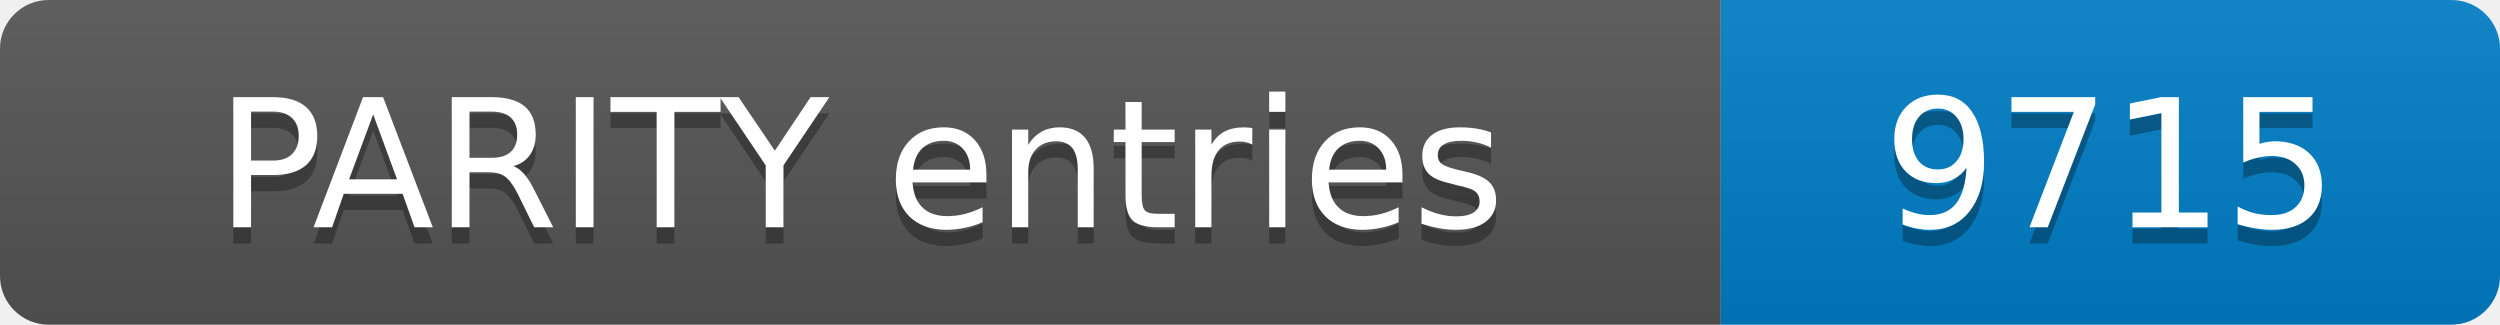
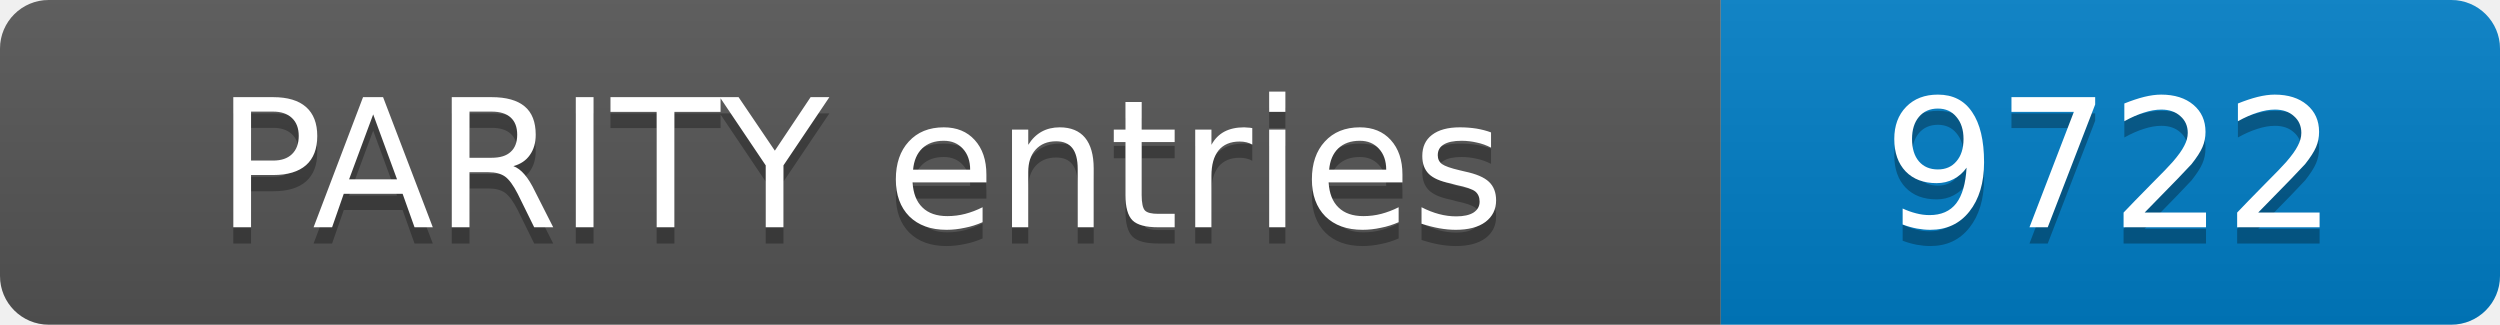
- <svg xmlns="http://www.w3.org/2000/svg" width="154" height="20" role="img" aria-label="PARITY entries: 9715">
+ <svg xmlns="http://www.w3.org/2000/svg" width="154" height="20" role="img" aria-label="PARITY entries: 9722">
  <linearGradient id="s" x2="0" y2="100%">
    <stop offset="0" stop-color="#bbb" stop-opacity=".1" />
    <stop offset="1" stop-opacity=".1" />
  </linearGradient>
  <clipPath id="r">
    <rect width="154" height="20" rx="3" fill="#fff" />
  </clipPath>
  <g clip-path="url(#r)">
    <rect width="106" height="20" fill="#555" />
    <rect x="106" width="48" height="20" fill="#007ec6" />
    <rect width="154" height="20" fill="url(#s)" />
  </g>
  <g fill="#fff" text-anchor="middle" font-family="Verdana,Geneva,DejaVu Sans,sans-serif" font-size="11">
    <text x="53.0" y="15" fill="#010101" fill-opacity=".3">PARITY entries</text>
    <text x="53.0" y="14">PARITY entries</text>
-     <text x="130.0" y="15" fill="#010101" fill-opacity=".3">9715</text>
-     <text x="130.0" y="14">9715</text>
+     <text x="130.0" y="15" fill="#010101" fill-opacity=".3">9722</text>
+     <text x="130.0" y="14">9722</text>
  </g>
</svg>
